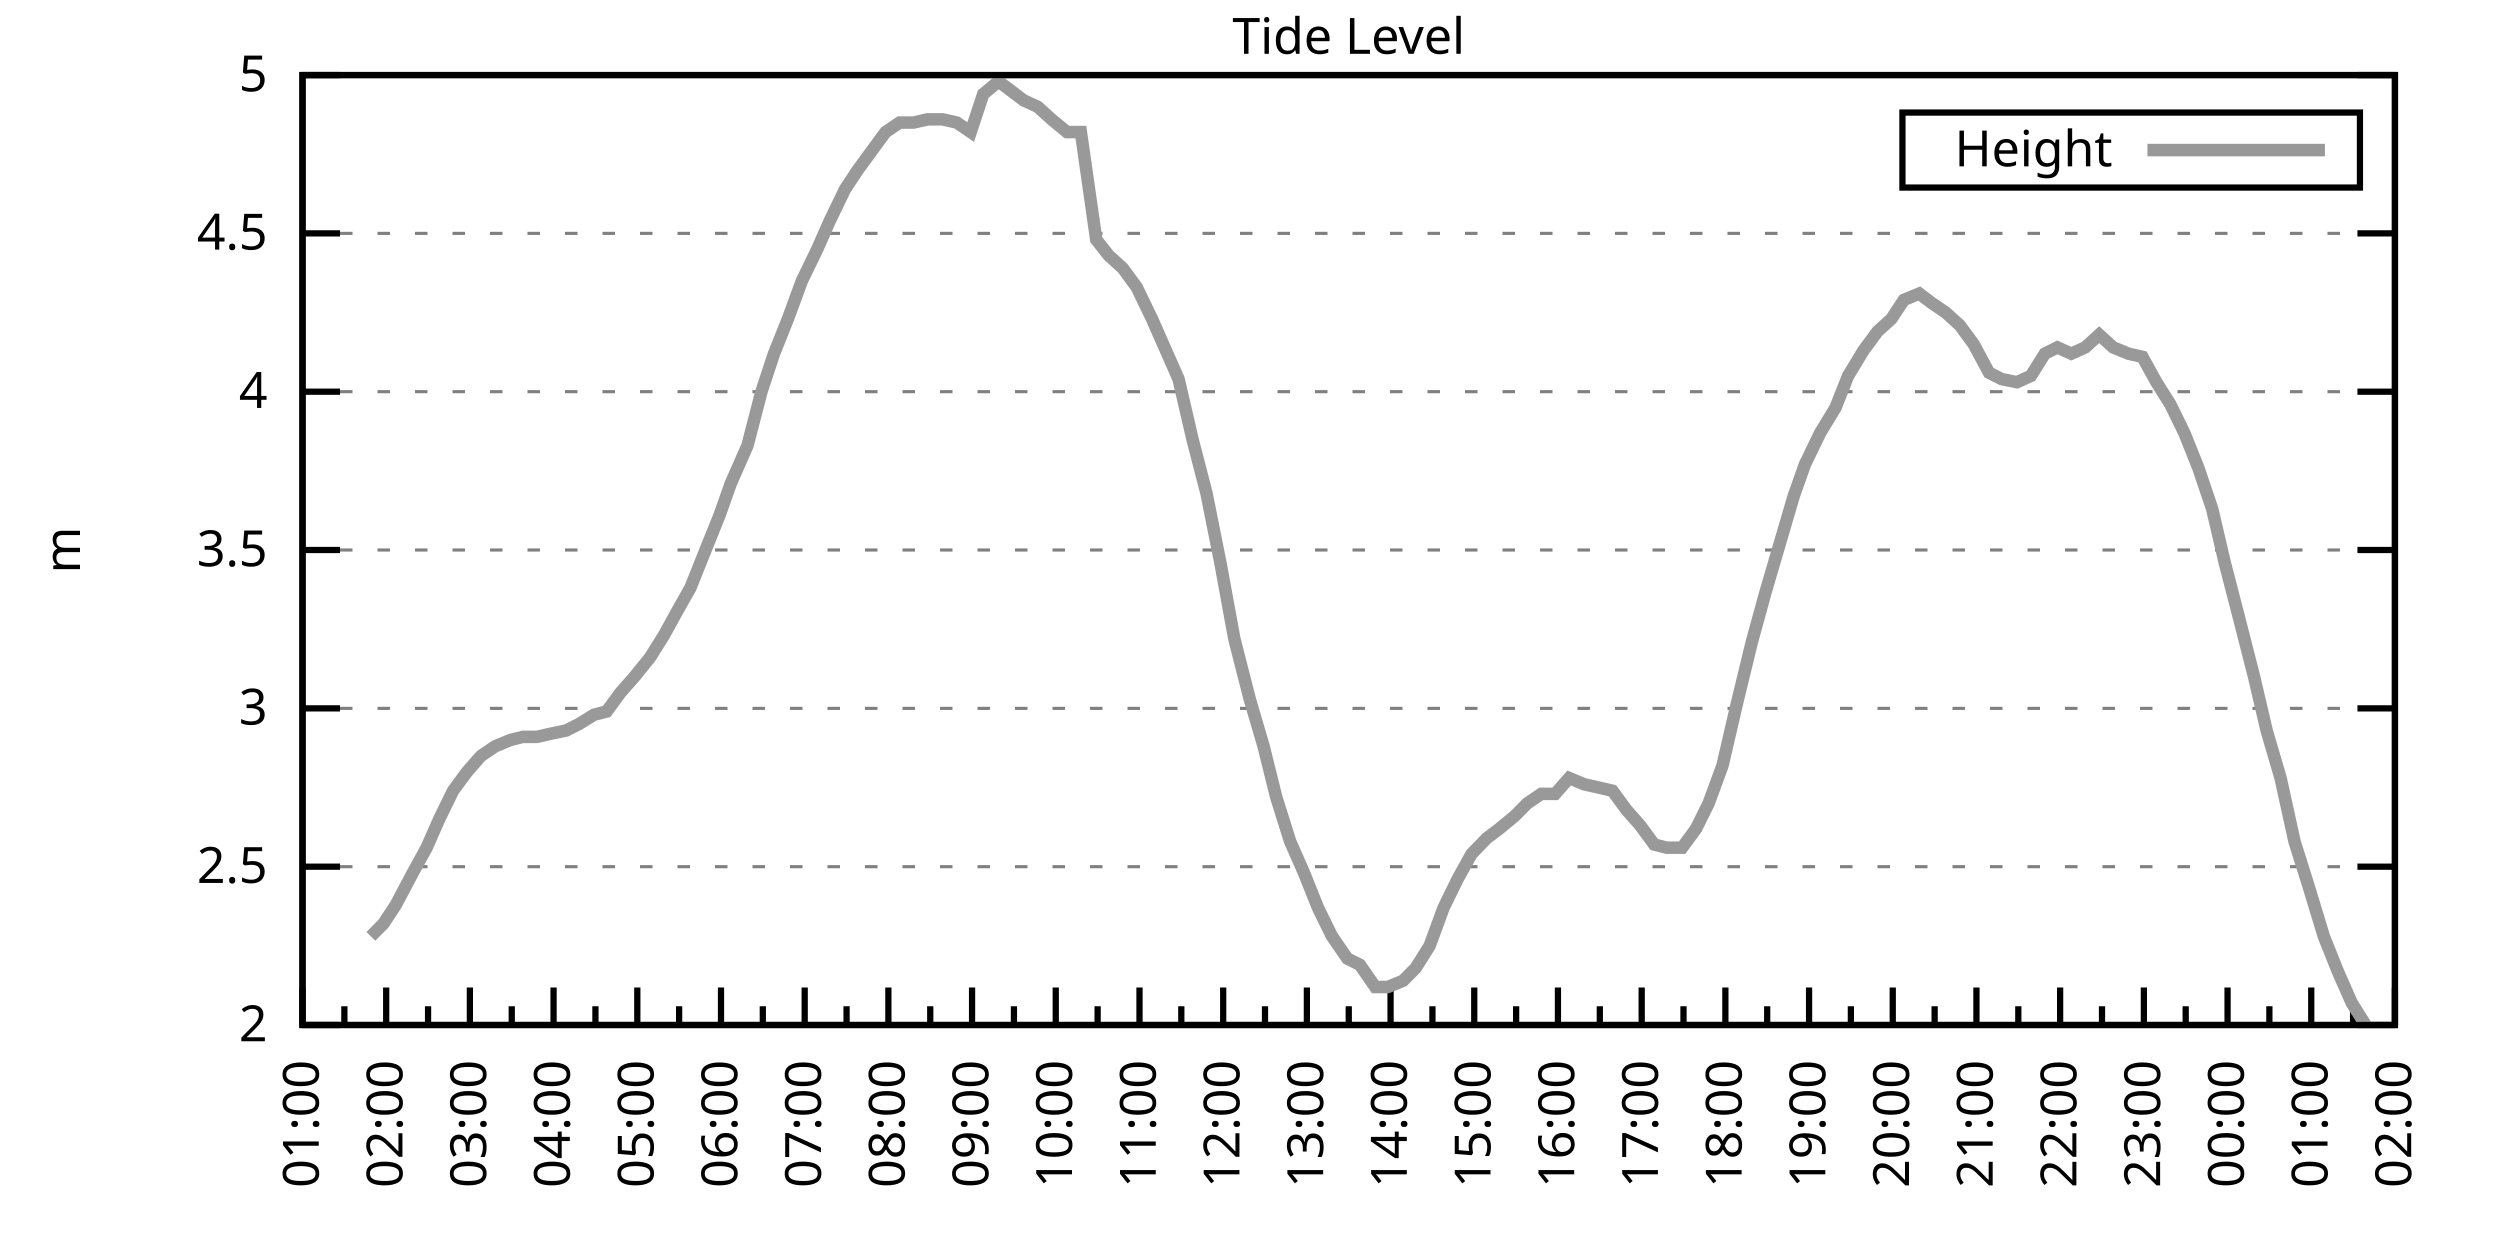
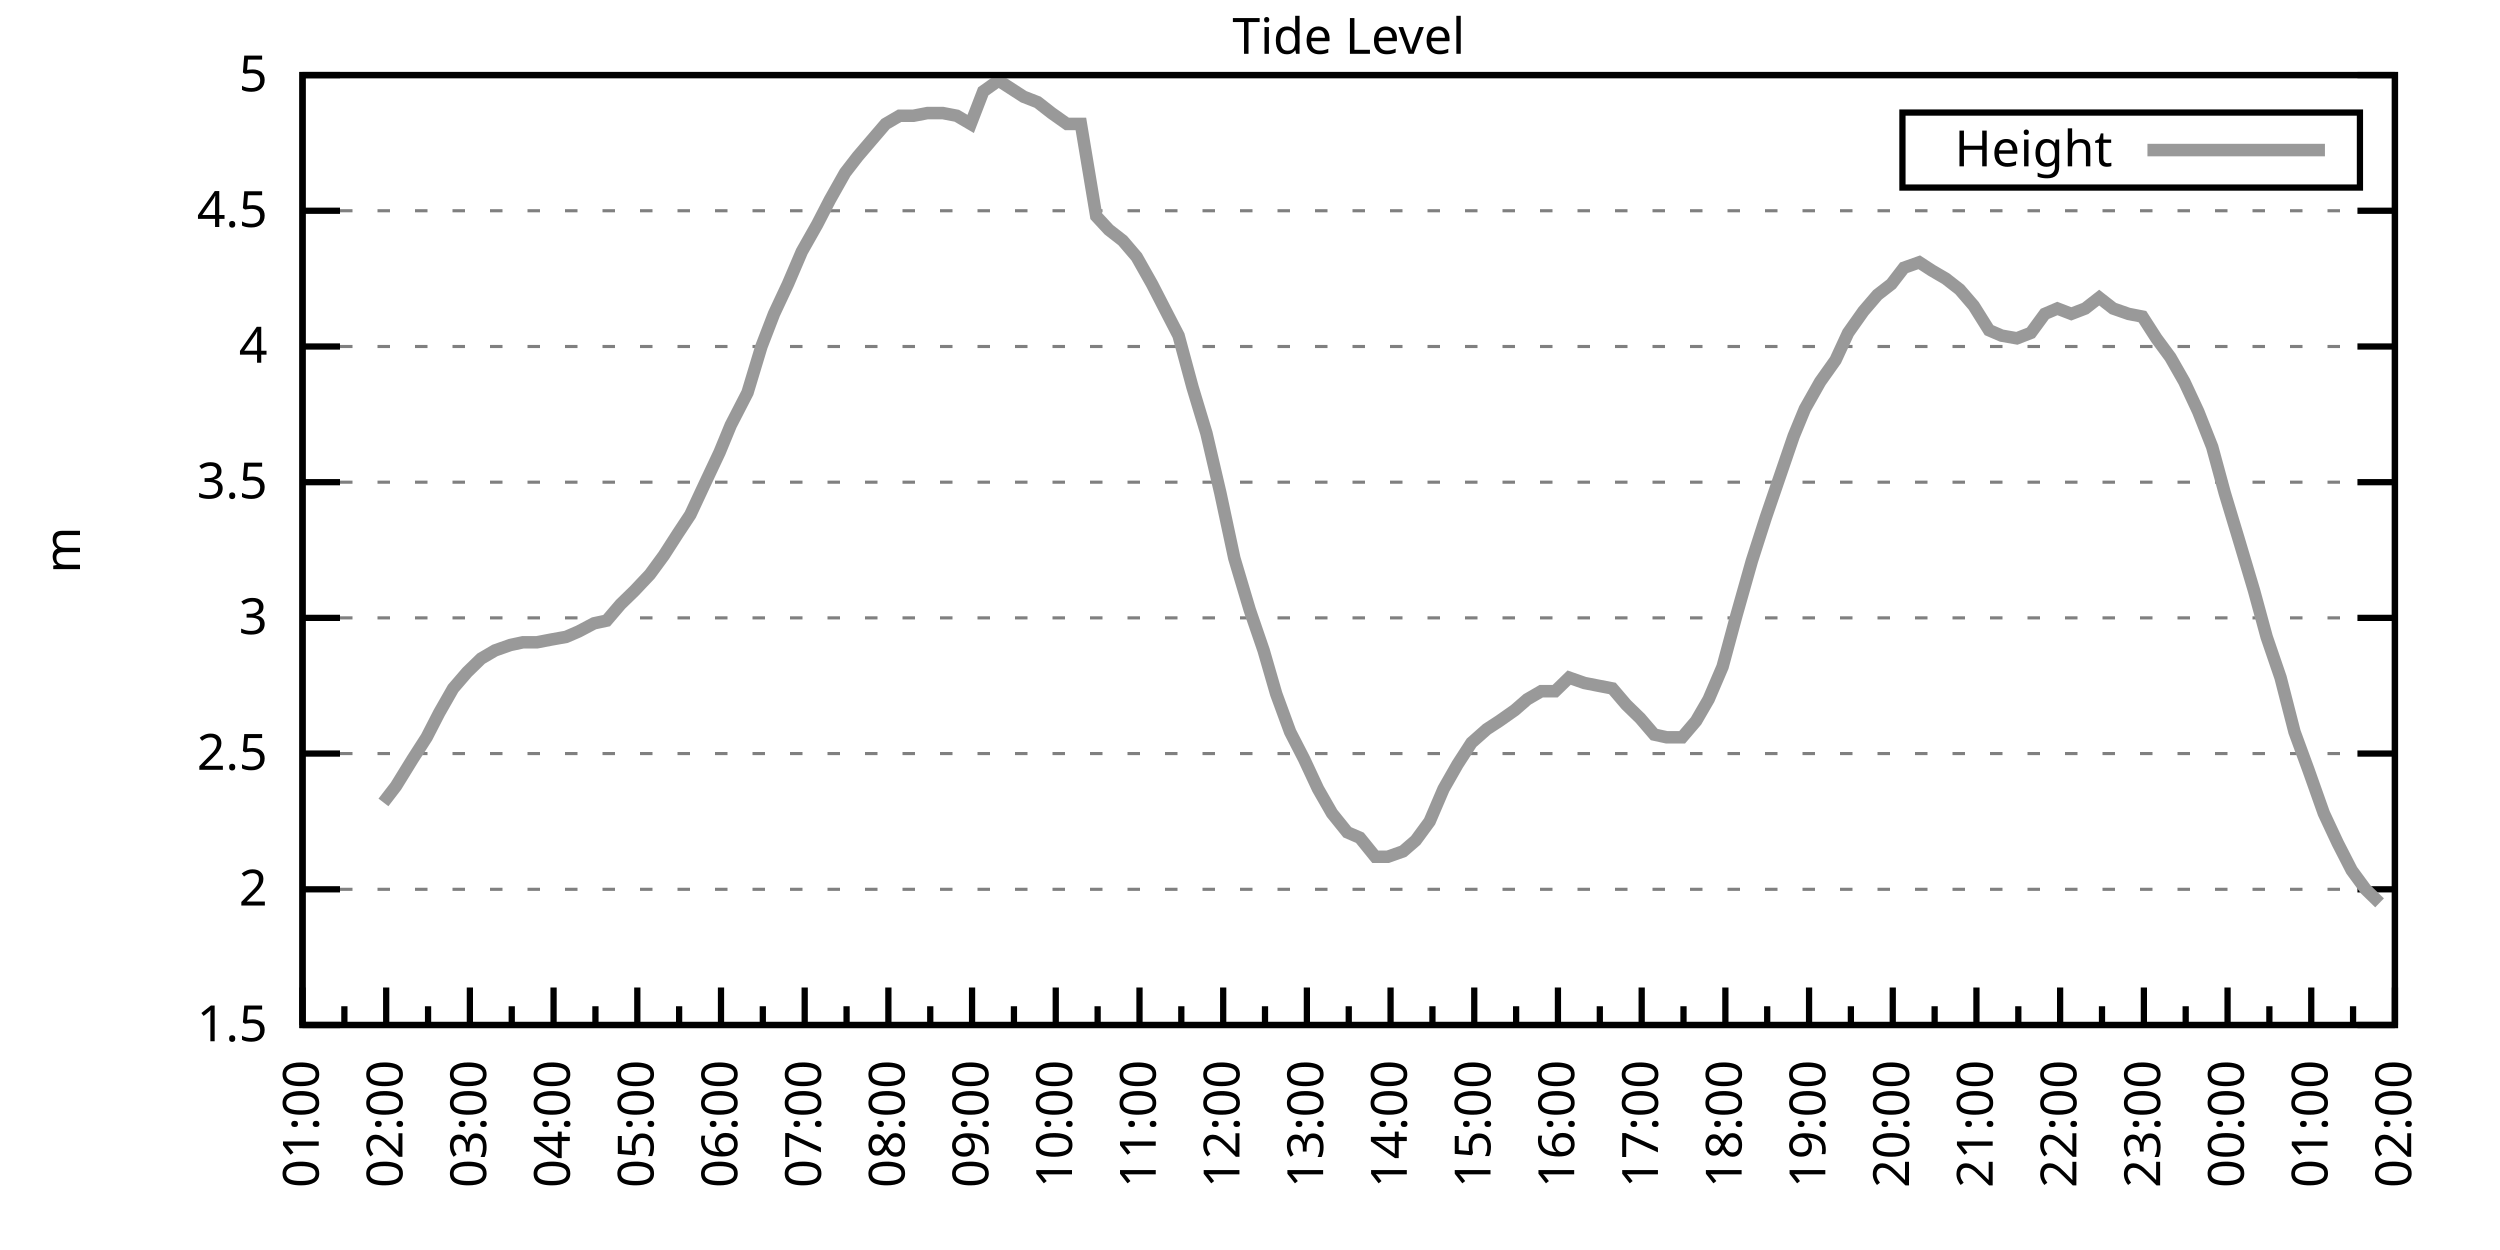
<svg xmlns="http://www.w3.org/2000/svg" xmlns:xlink="http://www.w3.org/1999/xlink" width="400" height="200" viewBox="0 0 400 200">
  <g id="gnuplot_canvas">
    <rect x="0" y="0" width="400" height="200" fill="none" />
    <defs>
      <circle id="gpDot" r="0.5" stroke-width="0.5" stroke="currentColor" />
      <path id="gpPt0" stroke-width="0.333" stroke="currentColor" d="M-1,0 h2 M0,-1 v2" />
      <path id="gpPt1" stroke-width="0.333" stroke="currentColor" d="M-1,-1 L1,1 M1,-1 L-1,1" />
      <path id="gpPt2" stroke-width="0.333" stroke="currentColor" d="M-1,0 L1,0 M0,-1 L0,1 M-1,-1 L1,1 M-1,1 L1,-1" />
      <rect id="gpPt3" stroke-width="0.333" stroke="currentColor" x="-1" y="-1" width="2" height="2" />
      <rect id="gpPt4" stroke-width="0.333" stroke="currentColor" fill="currentColor" x="-1" y="-1" width="2" height="2" />
      <circle id="gpPt5" stroke-width="0.333" stroke="currentColor" cx="0" cy="0" r="1" />
      <use xlink:href="#gpPt5" id="gpPt6" fill="currentColor" stroke="none" />
      <path id="gpPt7" stroke-width="0.333" stroke="currentColor" d="M0,-1.33 L-1.33,0.67 L1.33,0.67 z" />
      <use xlink:href="#gpPt7" id="gpPt8" fill="currentColor" stroke="none" />
      <use xlink:href="#gpPt7" id="gpPt9" stroke="currentColor" transform="rotate(180)" />
      <use xlink:href="#gpPt9" id="gpPt10" fill="currentColor" stroke="none" />
      <use xlink:href="#gpPt3" id="gpPt11" stroke="currentColor" transform="rotate(45)" />
      <use xlink:href="#gpPt11" id="gpPt12" fill="currentColor" stroke="none" />
      <path id="gpPt13" stroke-width="0.333" stroke="currentColor" d="M0,1.330 L1.265,0.411 L0.782,-1.067 L-0.782,-1.076 L-1.265,0.411 z" />
      <use xlink:href="#gpPt13" id="gpPt14" fill="currentColor" stroke="none" />
      <filter id="textbox" filterUnits="objectBoundingBox" x="0" y="0" height="1" width="1">
        <feFlood flood-color="white" flood-opacity="1" result="bgnd" />
        <feComposite in="SourceGraphic" in2="bgnd" operator="atop" />
      </filter>
      <filter id="greybox" filterUnits="objectBoundingBox" x="0" y="0" height="1" width="1">
        <feFlood flood-color="lightgrey" flood-opacity="1" result="grey" />
        <feComposite in="SourceGraphic" in2="grey" operator="atop" />
      </filter>
    </defs>
    <g fill="none" color="white" stroke="currentColor" stroke-width="1.00" stroke-linecap="butt" stroke-linejoin="miter">
</g>
    <g fill="none" color="black" stroke="currentColor" stroke-width="1.00" stroke-linecap="butt" stroke-linejoin="miter">
      <g stroke="none" shape-rendering="crispEdges">
        <polygon fill="rgb(255, 255, 255)" points="48.40,164.00 383.18,164.00 383.18,12.02 48.40,12.02 " />
      </g>
    </g>
    <g fill="none" color="black" stroke="currentColor" stroke-width="1.00" stroke-linecap="butt" stroke-linejoin="miter">
</g>
    <g fill="none" color="black" stroke="black" stroke-width="0.50" stroke-linecap="butt" stroke-linejoin="miter">
</g>
    <g fill="none" color="gray" stroke="currentColor" stroke-width="0.50" stroke-linecap="butt" stroke-linejoin="miter">
      <path stroke="gray" stroke-dasharray="2,4" class="gridline" d="M48.40,164.00 L383.19,164.00  " />
    </g>
    <g fill="none" color="gray" stroke="gray" stroke-width="1.00" stroke-linecap="butt" stroke-linejoin="miter">
</g>
    <g fill="none" color="black" stroke="currentColor" stroke-width="1.00" stroke-linecap="butt" stroke-linejoin="miter">
      <path stroke="black" d="M48.40,164.00 L54.40,164.00 M383.19,164.00 L377.19,164.00  " />
      <g transform="translate(42.80,166.60)" stroke="none" fill="black" font-family="Sans" font-size="8.00" text-anchor="end">
        <text>
+           <tspan font-family="Sans"> 1.5</tspan>
+         </text>
+       </g>
+     </g>
+     <g fill="none" color="black" stroke="currentColor" stroke-width="1.00" stroke-linecap="butt" stroke-linejoin="miter">
+ </g>
+     <g fill="none" color="black" stroke="black" stroke-width="0.50" stroke-linecap="butt" stroke-linejoin="miter">
+ </g>
+     <g fill="none" color="gray" stroke="currentColor" stroke-width="0.50" stroke-linecap="butt" stroke-linejoin="miter">
+       <path stroke="gray" stroke-dasharray="2,4" class="gridline" d="M48.40,142.29 L383.19,142.29  " />
+     </g>
+     <g fill="none" color="gray" stroke="gray" stroke-width="1.00" stroke-linecap="butt" stroke-linejoin="miter">
+ </g>
+     <g fill="none" color="black" stroke="currentColor" stroke-width="1.00" stroke-linecap="butt" stroke-linejoin="miter">
+       <path stroke="black" d="M48.40,142.29 L54.40,142.29 M383.19,142.29 L377.19,142.29  " />
+       <g transform="translate(42.80,144.89)" stroke="none" fill="black" font-family="Sans" font-size="8.00" text-anchor="end">
+         <text>
          <tspan font-family="Sans"> 2</tspan>
        </text>
      </g>
    </g>
    <g fill="none" color="black" stroke="currentColor" stroke-width="1.00" stroke-linecap="butt" stroke-linejoin="miter">
</g>
    <g fill="none" color="black" stroke="black" stroke-width="0.50" stroke-linecap="butt" stroke-linejoin="miter">
</g>
    <g fill="none" color="gray" stroke="currentColor" stroke-width="0.50" stroke-linecap="butt" stroke-linejoin="miter">
-       <path stroke="gray" stroke-dasharray="2,4" class="gridline" d="M48.40,138.67 L383.19,138.67  " />
-     </g>
-     <g fill="none" color="gray" stroke="gray" stroke-width="1.00" stroke-linecap="butt" stroke-linejoin="miter">
- </g>
-     <g fill="none" color="black" stroke="currentColor" stroke-width="1.00" stroke-linecap="butt" stroke-linejoin="miter">
-       <path stroke="black" d="M48.40,138.67 L54.40,138.67 M383.19,138.67 L377.19,138.67  " />
-       <g transform="translate(42.80,141.27)" stroke="none" fill="black" font-family="Sans" font-size="8.00" text-anchor="end">
+       <path stroke="gray" stroke-dasharray="2,4" class="gridline" d="M48.40,120.57 L383.19,120.57  " />
+     </g>
+     <g fill="none" color="gray" stroke="gray" stroke-width="1.00" stroke-linecap="butt" stroke-linejoin="miter">
+ </g>
+     <g fill="none" color="black" stroke="currentColor" stroke-width="1.00" stroke-linecap="butt" stroke-linejoin="miter">
+       <path stroke="black" d="M48.40,120.57 L54.40,120.57 M383.19,120.57 L377.19,120.57  " />
+       <g transform="translate(42.80,123.17)" stroke="none" fill="black" font-family="Sans" font-size="8.00" text-anchor="end">
        <text>
          <tspan font-family="Sans"> 2.5</tspan>
        </text>
      </g>
    </g>
    <g fill="none" color="black" stroke="currentColor" stroke-width="1.00" stroke-linecap="butt" stroke-linejoin="miter">
</g>
    <g fill="none" color="black" stroke="black" stroke-width="0.50" stroke-linecap="butt" stroke-linejoin="miter">
</g>
    <g fill="none" color="gray" stroke="currentColor" stroke-width="0.50" stroke-linecap="butt" stroke-linejoin="miter">
-       <path stroke="gray" stroke-dasharray="2,4" class="gridline" d="M48.40,113.34 L383.19,113.34  " />
-     </g>
-     <g fill="none" color="gray" stroke="gray" stroke-width="1.00" stroke-linecap="butt" stroke-linejoin="miter">
- </g>
-     <g fill="none" color="black" stroke="currentColor" stroke-width="1.00" stroke-linecap="butt" stroke-linejoin="miter">
-       <path stroke="black" d="M48.40,113.34 L54.40,113.34 M383.19,113.34 L377.19,113.34  " />
-       <g transform="translate(42.80,115.94)" stroke="none" fill="black" font-family="Sans" font-size="8.00" text-anchor="end">
+       <path stroke="gray" stroke-dasharray="2,4" class="gridline" d="M48.40,98.86 L383.19,98.86  " />
+     </g>
+     <g fill="none" color="gray" stroke="gray" stroke-width="1.00" stroke-linecap="butt" stroke-linejoin="miter">
+ </g>
+     <g fill="none" color="black" stroke="currentColor" stroke-width="1.00" stroke-linecap="butt" stroke-linejoin="miter">
+       <path stroke="black" d="M48.40,98.86 L54.40,98.86 M383.19,98.86 L377.19,98.86  " />
+       <g transform="translate(42.80,101.46)" stroke="none" fill="black" font-family="Sans" font-size="8.00" text-anchor="end">
        <text>
          <tspan font-family="Sans"> 3</tspan>
        </text>
      </g>
    </g>
    <g fill="none" color="black" stroke="currentColor" stroke-width="1.00" stroke-linecap="butt" stroke-linejoin="miter">
</g>
    <g fill="none" color="black" stroke="black" stroke-width="0.50" stroke-linecap="butt" stroke-linejoin="miter">
</g>
    <g fill="none" color="gray" stroke="currentColor" stroke-width="0.50" stroke-linecap="butt" stroke-linejoin="miter">
-       <path stroke="gray" stroke-dasharray="2,4" class="gridline" d="M48.40,88.00 L383.19,88.00  " />
-     </g>
-     <g fill="none" color="gray" stroke="gray" stroke-width="1.00" stroke-linecap="butt" stroke-linejoin="miter">
- </g>
-     <g fill="none" color="black" stroke="currentColor" stroke-width="1.00" stroke-linecap="butt" stroke-linejoin="miter">
-       <path stroke="black" d="M48.40,88.00 L54.40,88.00 M383.19,88.00 L377.19,88.00  " />
-       <g transform="translate(42.80,90.60)" stroke="none" fill="black" font-family="Sans" font-size="8.00" text-anchor="end">
+       <path stroke="gray" stroke-dasharray="2,4" class="gridline" d="M48.40,77.15 L383.19,77.15  " />
+     </g>
+     <g fill="none" color="gray" stroke="gray" stroke-width="1.00" stroke-linecap="butt" stroke-linejoin="miter">
+ </g>
+     <g fill="none" color="black" stroke="currentColor" stroke-width="1.00" stroke-linecap="butt" stroke-linejoin="miter">
+       <path stroke="black" d="M48.40,77.15 L54.40,77.15 M383.19,77.15 L377.19,77.15  " />
+       <g transform="translate(42.80,79.75)" stroke="none" fill="black" font-family="Sans" font-size="8.00" text-anchor="end">
        <text>
          <tspan font-family="Sans"> 3.5</tspan>
        </text>
      </g>
    </g>
    <g fill="none" color="black" stroke="currentColor" stroke-width="1.00" stroke-linecap="butt" stroke-linejoin="miter">
</g>
    <g fill="none" color="black" stroke="black" stroke-width="0.50" stroke-linecap="butt" stroke-linejoin="miter">
</g>
    <g fill="none" color="gray" stroke="currentColor" stroke-width="0.50" stroke-linecap="butt" stroke-linejoin="miter">
-       <path stroke="gray" stroke-dasharray="2,4" class="gridline" d="M48.40,62.67 L383.19,62.67  " />
-     </g>
-     <g fill="none" color="gray" stroke="gray" stroke-width="1.00" stroke-linecap="butt" stroke-linejoin="miter">
- </g>
-     <g fill="none" color="black" stroke="currentColor" stroke-width="1.00" stroke-linecap="butt" stroke-linejoin="miter">
-       <path stroke="black" d="M48.40,62.67 L54.40,62.67 M383.19,62.67 L377.19,62.67  " />
-       <g transform="translate(42.80,65.27)" stroke="none" fill="black" font-family="Sans" font-size="8.00" text-anchor="end">
+       <path stroke="gray" stroke-dasharray="2,4" class="gridline" d="M48.40,55.44 L383.19,55.44  " />
+     </g>
+     <g fill="none" color="gray" stroke="gray" stroke-width="1.00" stroke-linecap="butt" stroke-linejoin="miter">
+ </g>
+     <g fill="none" color="black" stroke="currentColor" stroke-width="1.00" stroke-linecap="butt" stroke-linejoin="miter">
+       <path stroke="black" d="M48.40,55.44 L54.40,55.44 M383.19,55.44 L377.19,55.44  " />
+       <g transform="translate(42.80,58.04)" stroke="none" fill="black" font-family="Sans" font-size="8.00" text-anchor="end">
        <text>
          <tspan font-family="Sans"> 4</tspan>
        </text>
      </g>
    </g>
    <g fill="none" color="black" stroke="currentColor" stroke-width="1.00" stroke-linecap="butt" stroke-linejoin="miter">
</g>
    <g fill="none" color="black" stroke="black" stroke-width="0.50" stroke-linecap="butt" stroke-linejoin="miter">
</g>
    <g fill="none" color="gray" stroke="currentColor" stroke-width="0.50" stroke-linecap="butt" stroke-linejoin="miter">
-       <path stroke="gray" stroke-dasharray="2,4" class="gridline" d="M48.40,37.34 L383.19,37.34  " />
-     </g>
-     <g fill="none" color="gray" stroke="gray" stroke-width="1.00" stroke-linecap="butt" stroke-linejoin="miter">
- </g>
-     <g fill="none" color="black" stroke="currentColor" stroke-width="1.00" stroke-linecap="butt" stroke-linejoin="miter">
-       <path stroke="black" d="M48.40,37.34 L54.40,37.34 M383.19,37.34 L377.19,37.34  " />
-       <g transform="translate(42.80,39.94)" stroke="none" fill="black" font-family="Sans" font-size="8.00" text-anchor="end">
+       <path stroke="gray" stroke-dasharray="2,4" class="gridline" d="M48.40,33.72 L383.19,33.72  " />
+     </g>
+     <g fill="none" color="gray" stroke="gray" stroke-width="1.00" stroke-linecap="butt" stroke-linejoin="miter">
+ </g>
+     <g fill="none" color="black" stroke="currentColor" stroke-width="1.00" stroke-linecap="butt" stroke-linejoin="miter">
+       <path stroke="black" d="M48.40,33.72 L54.40,33.72 M383.19,33.72 L377.19,33.72  " />
+       <g transform="translate(42.80,36.32)" stroke="none" fill="black" font-family="Sans" font-size="8.00" text-anchor="end">
        <text>
          <tspan font-family="Sans"> 4.5</tspan>
        </text>
      </g>
    </g>
    <g fill="none" color="black" stroke="currentColor" stroke-width="1.00" stroke-linecap="butt" stroke-linejoin="miter">
</g>
    <g fill="none" color="black" stroke="black" stroke-width="0.50" stroke-linecap="butt" stroke-linejoin="miter">
</g>
    <g fill="none" color="gray" stroke="currentColor" stroke-width="0.50" stroke-linecap="butt" stroke-linejoin="miter">
      <path stroke="gray" stroke-dasharray="2,4" class="gridline" d="M48.40,12.01 L383.19,12.01  " />
    </g>
    <g fill="none" color="gray" stroke="gray" stroke-width="1.00" stroke-linecap="butt" stroke-linejoin="miter">
</g>
    <g fill="none" color="black" stroke="currentColor" stroke-width="1.00" stroke-linecap="butt" stroke-linejoin="miter">
      <path stroke="black" d="M48.40,12.01 L54.40,12.01 M383.19,12.01 L377.19,12.01  " />
      <g transform="translate(42.80,14.61)" stroke="none" fill="black" font-family="Sans" font-size="8.00" text-anchor="end">
        <text>
          <tspan font-family="Sans"> 5</tspan>
        </text>
      </g>
    </g>
    <g fill="none" color="black" stroke="currentColor" stroke-width="1.00" stroke-linecap="butt" stroke-linejoin="miter">
      <path stroke="black" d="M48.40,164.00 L48.40,158.00  " />
      <g transform="translate(51.00,169.60) rotate(270)" stroke="none" fill="black" font-family="Sans" font-size="8.00" text-anchor="end">
        <text>
          <tspan font-family="Sans">01:00</tspan>
        </text>
      </g>
    </g>
    <g fill="none" color="black" stroke="currentColor" stroke-width="1.00" stroke-linecap="butt" stroke-linejoin="miter">
      <path stroke="black" d="M55.10,164.00 L55.10,161.00 M61.79,164.00 L61.79,158.00  " />
      <g transform="translate(64.39,169.60) rotate(270)" stroke="none" fill="black" font-family="Sans" font-size="8.00" text-anchor="end">
        <text>
          <tspan font-family="Sans">02:00</tspan>
        </text>
      </g>
    </g>
    <g fill="none" color="black" stroke="currentColor" stroke-width="1.00" stroke-linecap="butt" stroke-linejoin="miter">
      <path stroke="black" d="M68.49,164.00 L68.49,161.00 M75.18,164.00 L75.18,158.00  " />
      <g transform="translate(77.78,169.60) rotate(270)" stroke="none" fill="black" font-family="Sans" font-size="8.00" text-anchor="end">
        <text>
          <tspan font-family="Sans">03:00</tspan>
        </text>
      </g>
    </g>
    <g fill="none" color="black" stroke="currentColor" stroke-width="1.00" stroke-linecap="butt" stroke-linejoin="miter">
      <path stroke="black" d="M81.88,164.00 L81.88,161.00 M88.57,164.00 L88.57,158.00  " />
      <g transform="translate(91.17,169.60) rotate(270)" stroke="none" fill="black" font-family="Sans" font-size="8.00" text-anchor="end">
        <text>
          <tspan font-family="Sans">04:00</tspan>
        </text>
      </g>
    </g>
    <g fill="none" color="black" stroke="currentColor" stroke-width="1.00" stroke-linecap="butt" stroke-linejoin="miter">
      <path stroke="black" d="M95.27,164.00 L95.27,161.00 M101.97,164.00 L101.97,158.00  " />
      <g transform="translate(104.57,169.60) rotate(270)" stroke="none" fill="black" font-family="Sans" font-size="8.00" text-anchor="end">
        <text>
          <tspan font-family="Sans">05:00</tspan>
        </text>
      </g>
    </g>
    <g fill="none" color="black" stroke="currentColor" stroke-width="1.00" stroke-linecap="butt" stroke-linejoin="miter">
      <path stroke="black" d="M108.66,164.00 L108.66,161.00 M115.36,164.00 L115.36,158.00  " />
      <g transform="translate(117.96,169.60) rotate(270)" stroke="none" fill="black" font-family="Sans" font-size="8.00" text-anchor="end">
        <text>
          <tspan font-family="Sans">06:00</tspan>
        </text>
      </g>
    </g>
    <g fill="none" color="black" stroke="currentColor" stroke-width="1.00" stroke-linecap="butt" stroke-linejoin="miter">
      <path stroke="black" d="M122.05,164.00 L122.05,161.00 M128.75,164.00 L128.75,158.00  " />
      <g transform="translate(131.35,169.60) rotate(270)" stroke="none" fill="black" font-family="Sans" font-size="8.00" text-anchor="end">
        <text>
          <tspan font-family="Sans">07:00</tspan>
        </text>
      </g>
    </g>
    <g fill="none" color="black" stroke="currentColor" stroke-width="1.00" stroke-linecap="butt" stroke-linejoin="miter">
      <path stroke="black" d="M135.45,164.00 L135.45,161.00 M142.14,164.00 L142.14,158.00  " />
      <g transform="translate(144.74,169.60) rotate(270)" stroke="none" fill="black" font-family="Sans" font-size="8.00" text-anchor="end">
        <text>
          <tspan font-family="Sans">08:00</tspan>
        </text>
      </g>
    </g>
    <g fill="none" color="black" stroke="currentColor" stroke-width="1.00" stroke-linecap="butt" stroke-linejoin="miter">
      <path stroke="black" d="M148.84,164.00 L148.84,161.00 M155.53,164.00 L155.53,158.00  " />
      <g transform="translate(158.13,169.60) rotate(270)" stroke="none" fill="black" font-family="Sans" font-size="8.00" text-anchor="end">
        <text>
          <tspan font-family="Sans">09:00</tspan>
        </text>
      </g>
    </g>
    <g fill="none" color="black" stroke="currentColor" stroke-width="1.00" stroke-linecap="butt" stroke-linejoin="miter">
      <path stroke="black" d="M162.23,164.00 L162.23,161.00 M168.92,164.00 L168.92,158.00  " />
      <g transform="translate(171.52,169.60) rotate(270)" stroke="none" fill="black" font-family="Sans" font-size="8.00" text-anchor="end">
        <text>
          <tspan font-family="Sans">10:00</tspan>
        </text>
      </g>
    </g>
    <g fill="none" color="black" stroke="currentColor" stroke-width="1.00" stroke-linecap="butt" stroke-linejoin="miter">
      <path stroke="black" d="M175.62,164.00 L175.62,161.00 M182.32,164.00 L182.32,158.00  " />
      <g transform="translate(184.92,169.60) rotate(270)" stroke="none" fill="black" font-family="Sans" font-size="8.00" text-anchor="end">
        <text>
          <tspan font-family="Sans">11:00</tspan>
        </text>
      </g>
    </g>
    <g fill="none" color="black" stroke="currentColor" stroke-width="1.00" stroke-linecap="butt" stroke-linejoin="miter">
      <path stroke="black" d="M189.01,164.00 L189.01,161.00 M195.71,164.00 L195.71,158.00  " />
      <g transform="translate(198.31,169.60) rotate(270)" stroke="none" fill="black" font-family="Sans" font-size="8.00" text-anchor="end">
        <text>
          <tspan font-family="Sans">12:00</tspan>
        </text>
      </g>
    </g>
    <g fill="none" color="black" stroke="currentColor" stroke-width="1.00" stroke-linecap="butt" stroke-linejoin="miter">
      <path stroke="black" d="M202.40,164.00 L202.40,161.00 M209.10,164.00 L209.10,158.00  " />
      <g transform="translate(211.70,169.60) rotate(270)" stroke="none" fill="black" font-family="Sans" font-size="8.00" text-anchor="end">
        <text>
          <tspan font-family="Sans">13:00</tspan>
        </text>
      </g>
    </g>
    <g fill="none" color="black" stroke="currentColor" stroke-width="1.00" stroke-linecap="butt" stroke-linejoin="miter">
      <path stroke="black" d="M215.80,164.00 L215.80,161.00 M222.49,164.00 L222.49,158.00  " />
      <g transform="translate(225.09,169.60) rotate(270)" stroke="none" fill="black" font-family="Sans" font-size="8.00" text-anchor="end">
        <text>
          <tspan font-family="Sans">14:00</tspan>
        </text>
      </g>
    </g>
    <g fill="none" color="black" stroke="currentColor" stroke-width="1.00" stroke-linecap="butt" stroke-linejoin="miter">
      <path stroke="black" d="M229.19,164.00 L229.19,161.00 M235.88,164.00 L235.88,158.00  " />
      <g transform="translate(238.48,169.60) rotate(270)" stroke="none" fill="black" font-family="Sans" font-size="8.00" text-anchor="end">
        <text>
          <tspan font-family="Sans">15:00</tspan>
        </text>
      </g>
    </g>
    <g fill="none" color="black" stroke="currentColor" stroke-width="1.00" stroke-linecap="butt" stroke-linejoin="miter">
      <path stroke="black" d="M242.58,164.00 L242.58,161.00 M249.27,164.00 L249.27,158.00  " />
      <g transform="translate(251.87,169.60) rotate(270)" stroke="none" fill="black" font-family="Sans" font-size="8.00" text-anchor="end">
        <text>
          <tspan font-family="Sans">16:00</tspan>
        </text>
      </g>
    </g>
    <g fill="none" color="black" stroke="currentColor" stroke-width="1.00" stroke-linecap="butt" stroke-linejoin="miter">
      <path stroke="black" d="M255.97,164.00 L255.97,161.00 M262.67,164.00 L262.67,158.00  " />
      <g transform="translate(265.27,169.60) rotate(270)" stroke="none" fill="black" font-family="Sans" font-size="8.00" text-anchor="end">
        <text>
          <tspan font-family="Sans">17:00</tspan>
        </text>
      </g>
    </g>
    <g fill="none" color="black" stroke="currentColor" stroke-width="1.00" stroke-linecap="butt" stroke-linejoin="miter">
      <path stroke="black" d="M269.36,164.00 L269.36,161.00 M276.06,164.00 L276.06,158.00  " />
      <g transform="translate(278.66,169.60) rotate(270)" stroke="none" fill="black" font-family="Sans" font-size="8.00" text-anchor="end">
        <text>
          <tspan font-family="Sans">18:00</tspan>
        </text>
      </g>
    </g>
    <g fill="none" color="black" stroke="currentColor" stroke-width="1.00" stroke-linecap="butt" stroke-linejoin="miter">
      <path stroke="black" d="M282.75,164.00 L282.75,161.00 M289.45,164.00 L289.45,158.00  " />
      <g transform="translate(292.05,169.60) rotate(270)" stroke="none" fill="black" font-family="Sans" font-size="8.00" text-anchor="end">
        <text>
          <tspan font-family="Sans">19:00</tspan>
        </text>
      </g>
    </g>
    <g fill="none" color="black" stroke="currentColor" stroke-width="1.00" stroke-linecap="butt" stroke-linejoin="miter">
      <path stroke="black" d="M296.14,164.00 L296.14,161.00 M302.84,164.00 L302.84,158.00  " />
      <g transform="translate(305.44,169.60) rotate(270)" stroke="none" fill="black" font-family="Sans" font-size="8.00" text-anchor="end">
        <text>
          <tspan font-family="Sans">20:00</tspan>
        </text>
      </g>
    </g>
    <g fill="none" color="black" stroke="currentColor" stroke-width="1.00" stroke-linecap="butt" stroke-linejoin="miter">
      <path stroke="black" d="M309.54,164.00 L309.54,161.00 M316.23,164.00 L316.23,158.00  " />
      <g transform="translate(318.83,169.60) rotate(270)" stroke="none" fill="black" font-family="Sans" font-size="8.00" text-anchor="end">
        <text>
          <tspan font-family="Sans">21:00</tspan>
        </text>
      </g>
    </g>
    <g fill="none" color="black" stroke="currentColor" stroke-width="1.00" stroke-linecap="butt" stroke-linejoin="miter">
      <path stroke="black" d="M322.93,164.00 L322.93,161.00 M329.62,164.00 L329.62,158.00  " />
      <g transform="translate(332.22,169.60) rotate(270)" stroke="none" fill="black" font-family="Sans" font-size="8.00" text-anchor="end">
        <text>
          <tspan font-family="Sans">22:00</tspan>
        </text>
      </g>
    </g>
    <g fill="none" color="black" stroke="currentColor" stroke-width="1.00" stroke-linecap="butt" stroke-linejoin="miter">
      <path stroke="black" d="M336.32,164.00 L336.32,161.00 M343.02,164.00 L343.02,158.00  " />
      <g transform="translate(345.62,169.60) rotate(270)" stroke="none" fill="black" font-family="Sans" font-size="8.00" text-anchor="end">
        <text>
          <tspan font-family="Sans">23:00</tspan>
        </text>
      </g>
    </g>
    <g fill="none" color="black" stroke="currentColor" stroke-width="1.00" stroke-linecap="butt" stroke-linejoin="miter">
      <path stroke="black" d="M349.71,164.00 L349.71,161.00 M356.41,164.00 L356.41,158.00  " />
      <g transform="translate(359.01,169.60) rotate(270)" stroke="none" fill="black" font-family="Sans" font-size="8.00" text-anchor="end">
        <text>
          <tspan font-family="Sans">00:00</tspan>
        </text>
      </g>
    </g>
    <g fill="none" color="black" stroke="currentColor" stroke-width="1.00" stroke-linecap="butt" stroke-linejoin="miter">
      <path stroke="black" d="M363.10,164.00 L363.10,161.00 M369.80,164.00 L369.80,158.00  " />
      <g transform="translate(372.40,169.60) rotate(270)" stroke="none" fill="black" font-family="Sans" font-size="8.00" text-anchor="end">
        <text>
          <tspan font-family="Sans">01:00</tspan>
        </text>
      </g>
    </g>
    <g fill="none" color="black" stroke="currentColor" stroke-width="1.00" stroke-linecap="butt" stroke-linejoin="miter">
      <path stroke="black" d="M376.49,164.00 L376.49,161.00 M383.19,164.00 L383.19,158.00  " />
      <g transform="translate(385.79,169.60) rotate(270)" stroke="none" fill="black" font-family="Sans" font-size="8.00" text-anchor="end">
        <text>
          <tspan font-family="Sans">02:00</tspan>
        </text>
      </g>
    </g>
    <g fill="none" color="black" stroke="currentColor" stroke-width="1.00" stroke-linecap="butt" stroke-linejoin="miter">
</g>
    <g fill="none" color="black" stroke="currentColor" stroke-width="1.00" stroke-linecap="butt" stroke-linejoin="miter">
      <path stroke="black" d="M48.40,12.01 L48.40,164.00 L383.19,164.00 L383.19,12.01 L48.40,12.01 Z  " />
    </g>
    <g fill="none" color="black" stroke="currentColor" stroke-width="1.00" stroke-linecap="butt" stroke-linejoin="miter">
      <g transform="translate(12.80,88.01) rotate(270)" stroke="none" fill="black" font-family="Sans" font-size="8.00" text-anchor="middle">
        <text>
          <tspan font-family="Sans">m</tspan>
        </text>
      </g>
    </g>
    <g fill="none" color="black" stroke="currentColor" stroke-width="1.00" stroke-linecap="butt" stroke-linejoin="miter">
</g>
    <g fill="none" color="black" stroke="currentColor" stroke-width="1.00" stroke-linecap="butt" stroke-linejoin="miter">
      <path stroke="black" d="M304.39,30.01 L304.39,18.01 L377.59,18.01 L377.59,30.01 L304.39,30.01 Z  " />
    </g>
    <g id="Tide_level_plot_1">
      <g fill="none" color="white" stroke="black" stroke-width="2.00" stroke-linecap="butt" stroke-linejoin="miter">
</g>
      <g fill="none" color="black" stroke="currentColor" stroke-width="2.00" stroke-linecap="butt" stroke-linejoin="miter">
        <g transform="translate(337.99,26.61)" stroke="none" fill="black" font-family="Sans" font-size="8.00" text-anchor="end">
          <text>
            <tspan font-family="Sans">Height</tspan>
          </text>
        </g>
      </g>
      <g fill="none" color="black" stroke="currentColor" stroke-width="2.00" stroke-linecap="butt" stroke-linejoin="miter">
-         <path stroke="rgb(153, 153, 153)" d="M343.59,24.01 L371.99,24.01 M59.34,149.81 L61.35,147.79 L63.35,144.75 L66.03,139.68 L68.26,135.63 L70.27,131.07   L72.50,126.51 L74.74,123.47 L76.97,120.94 L79.20,119.42 L81.66,118.40 L83.66,117.90 L85.90,117.90 L88.13,117.39   L90.58,116.88 L92.59,115.87 L95.05,114.35 L97.06,113.84 L99.29,110.80 L101.52,108.27 L103.98,105.23 L106.21,101.68   L108.44,97.63 L110.45,94.08 L112.68,88.51 L115.13,82.43 L116.92,77.37 L119.60,71.29 L121.83,62.67 L123.84,56.59   L126.07,51.02 L128.30,44.94 L130.76,39.87 L132.77,35.32 L135.22,30.25 L137.23,27.21 L139.46,24.17 L141.69,21.13   L143.93,19.61 L146.16,19.61 L148.39,19.10 L150.85,19.10 L153.08,19.61 L155.31,21.13 L157.32,15.05 L159.77,13.02   L161.78,14.54 L163.79,16.06 L166.02,17.08 L168.25,19.10 L170.71,21.13 L172.94,21.13 L175.40,38.35 L177.41,40.89   L179.64,42.91 L181.87,45.95 L184.32,51.02 L186.33,55.58 L188.57,60.65 L190.80,70.27 L193.03,78.89 L195.26,90.03   L197.49,102.19 L199.95,111.82 L202.18,119.42 L204.19,127.52 L206.42,134.62 L208.65,139.68 L210.88,145.25 L213.12,149.81   L215.57,153.36 L217.58,154.37 L220.04,157.92 L222.04,157.92 L224.50,156.91 L226.51,154.88 L228.74,151.33 L230.97,145.25   L233.20,140.69 L235.44,136.64 L237.89,134.11 L239.90,132.59 L242.36,130.56 L244.36,128.54 L246.60,127.02 L248.83,127.02   L251.06,124.48 L253.51,125.50 L255.75,126.00 L257.98,126.51 L260.21,129.55 L262.44,132.08 L264.67,135.12 L266.68,135.63   L269.14,135.63 L271.37,132.59 L273.38,128.54 L275.61,122.46 L277.84,112.83 L280.30,102.70 L282.53,94.59 L284.76,86.99   L286.99,79.39 L288.78,74.33 L291.23,69.26 L293.69,65.21 L295.70,60.14 L298.15,56.09 L300.39,53.05 L302.62,51.02   L304.63,47.98 L307.08,46.97 L309.09,48.49 L311.32,50.01 L313.55,52.03 L315.79,55.07 L318.24,59.63 L320.25,60.65   L322.70,61.15 L324.94,60.14 L327.17,56.59 L329.18,55.58 L331.41,56.59 L333.64,55.58 L335.87,53.55 L338.10,55.58   L340.56,56.59 L342.79,57.10 L345.02,61.15 L347.26,64.70 L349.49,69.26 L351.72,74.83 L353.95,81.42 L355.96,90.03   L358.19,98.64 L360.65,108.27 L362.66,116.88 L364.89,124.48 L367.12,134.62 L369.35,141.71 L371.81,149.81 L374.04,155.39   L376.27,160.45 L378.50,164.00  " />
+         <path stroke="rgb(153, 153, 153)" d="M343.59,24.01 L371.99,24.01 M61.35,128.39 L63.35,125.79 L66.03,121.44 L68.26,117.97 L70.27,114.06 L72.50,110.15   L74.74,107.55 L76.97,105.38 L79.20,104.07 L81.66,103.20 L83.66,102.77 L85.90,102.77 L88.13,102.34 L90.58,101.90   L92.59,101.03 L95.05,99.73 L97.06,99.30 L99.29,96.69 L101.52,94.52 L103.98,91.91 L106.21,88.87 L108.44,85.40   L110.45,82.36 L112.68,77.58 L115.13,72.37 L116.92,68.03 L119.60,62.82 L121.83,55.44 L123.84,50.22 L126.07,45.45   L128.30,40.24 L130.76,35.89 L132.77,31.99 L135.22,27.64 L137.23,25.04 L139.46,22.43 L141.69,19.83 L143.93,18.52   L146.16,18.52 L148.39,18.09 L150.85,18.09 L153.08,18.52 L155.31,19.83 L157.32,14.62 L159.77,12.88 L161.78,14.18   L163.79,15.48 L166.02,16.35 L168.25,18.09 L170.71,19.83 L172.94,19.83 L175.40,34.59 L177.41,36.76 L179.64,38.50   L181.87,41.11 L184.32,45.45 L186.33,49.36 L188.57,53.70 L190.80,61.95 L193.03,69.33 L195.26,78.89 L197.49,89.31   L199.95,97.56 L202.18,104.07 L204.19,111.02 L206.42,117.10 L208.65,121.44 L210.88,126.22 L213.12,130.13 L215.57,133.17   L217.58,134.04 L220.04,137.08 L222.04,137.08 L224.50,136.21 L226.51,134.47 L228.74,131.43 L230.97,126.22 L233.20,122.31   L235.44,118.84 L237.89,116.67 L239.90,115.36 L242.36,113.63 L244.36,111.89 L246.60,110.59 L248.83,110.59 L251.06,108.42   L253.51,109.28 L255.75,109.72 L257.98,110.15 L260.21,112.76 L262.44,114.93 L264.67,117.53 L266.68,117.97 L269.14,117.97   L271.37,115.36 L273.38,111.89 L275.61,106.68 L277.84,98.43 L280.30,89.74 L282.53,82.79 L284.76,76.28 L286.99,69.77   L288.78,65.42 L291.23,61.08 L293.69,57.61 L295.70,53.26 L298.15,49.79 L300.39,47.18 L302.62,45.45 L304.63,42.84   L307.08,41.97 L309.09,43.28 L311.32,44.58 L313.55,46.32 L315.79,48.92 L318.24,52.83 L320.25,53.70 L322.70,54.13   L324.94,53.26 L327.17,50.22 L329.18,49.36 L331.41,50.22 L333.64,49.36 L335.87,47.62 L338.10,49.36 L340.56,50.22   L342.79,50.66 L345.02,54.13 L347.26,57.17 L349.49,61.08 L351.72,65.86 L353.95,71.50 L355.96,78.89 L358.19,86.27   L360.65,94.52 L362.66,101.90 L364.89,108.42 L367.12,117.10 L369.35,123.18 L371.81,130.13 L374.04,134.90 L376.27,139.25   L378.50,142.29 L380.73,144.46  " />
      </g>
    </g>
    <g fill="none" color="black" stroke="currentColor" stroke-width="2.00" stroke-linecap="butt" stroke-linejoin="miter">
</g>
    <g fill="none" color="black" stroke="black" stroke-width="1.00" stroke-linecap="butt" stroke-linejoin="miter">
</g>
    <g fill="none" color="black" stroke="currentColor" stroke-width="1.00" stroke-linecap="butt" stroke-linejoin="miter">
      <path stroke="black" d="M48.40,12.01 L48.40,164.00 L383.19,164.00 L383.19,12.01 L48.40,12.01 Z  " />
    </g>
    <g fill="none" color="black" stroke="currentColor" stroke-width="1.00" stroke-linecap="butt" stroke-linejoin="miter">
      <g transform="translate(215.79,8.61)" stroke="none" fill="black" font-family="Sans" font-size="8.00" text-anchor="middle">
        <text>
          <tspan font-family="Sans">Tide Level</tspan>
        </text>
      </g>
    </g>
    <g fill="none" color="black" stroke="currentColor" stroke-width="1.00" stroke-linecap="butt" stroke-linejoin="miter">
</g>
  </g>
</svg>
